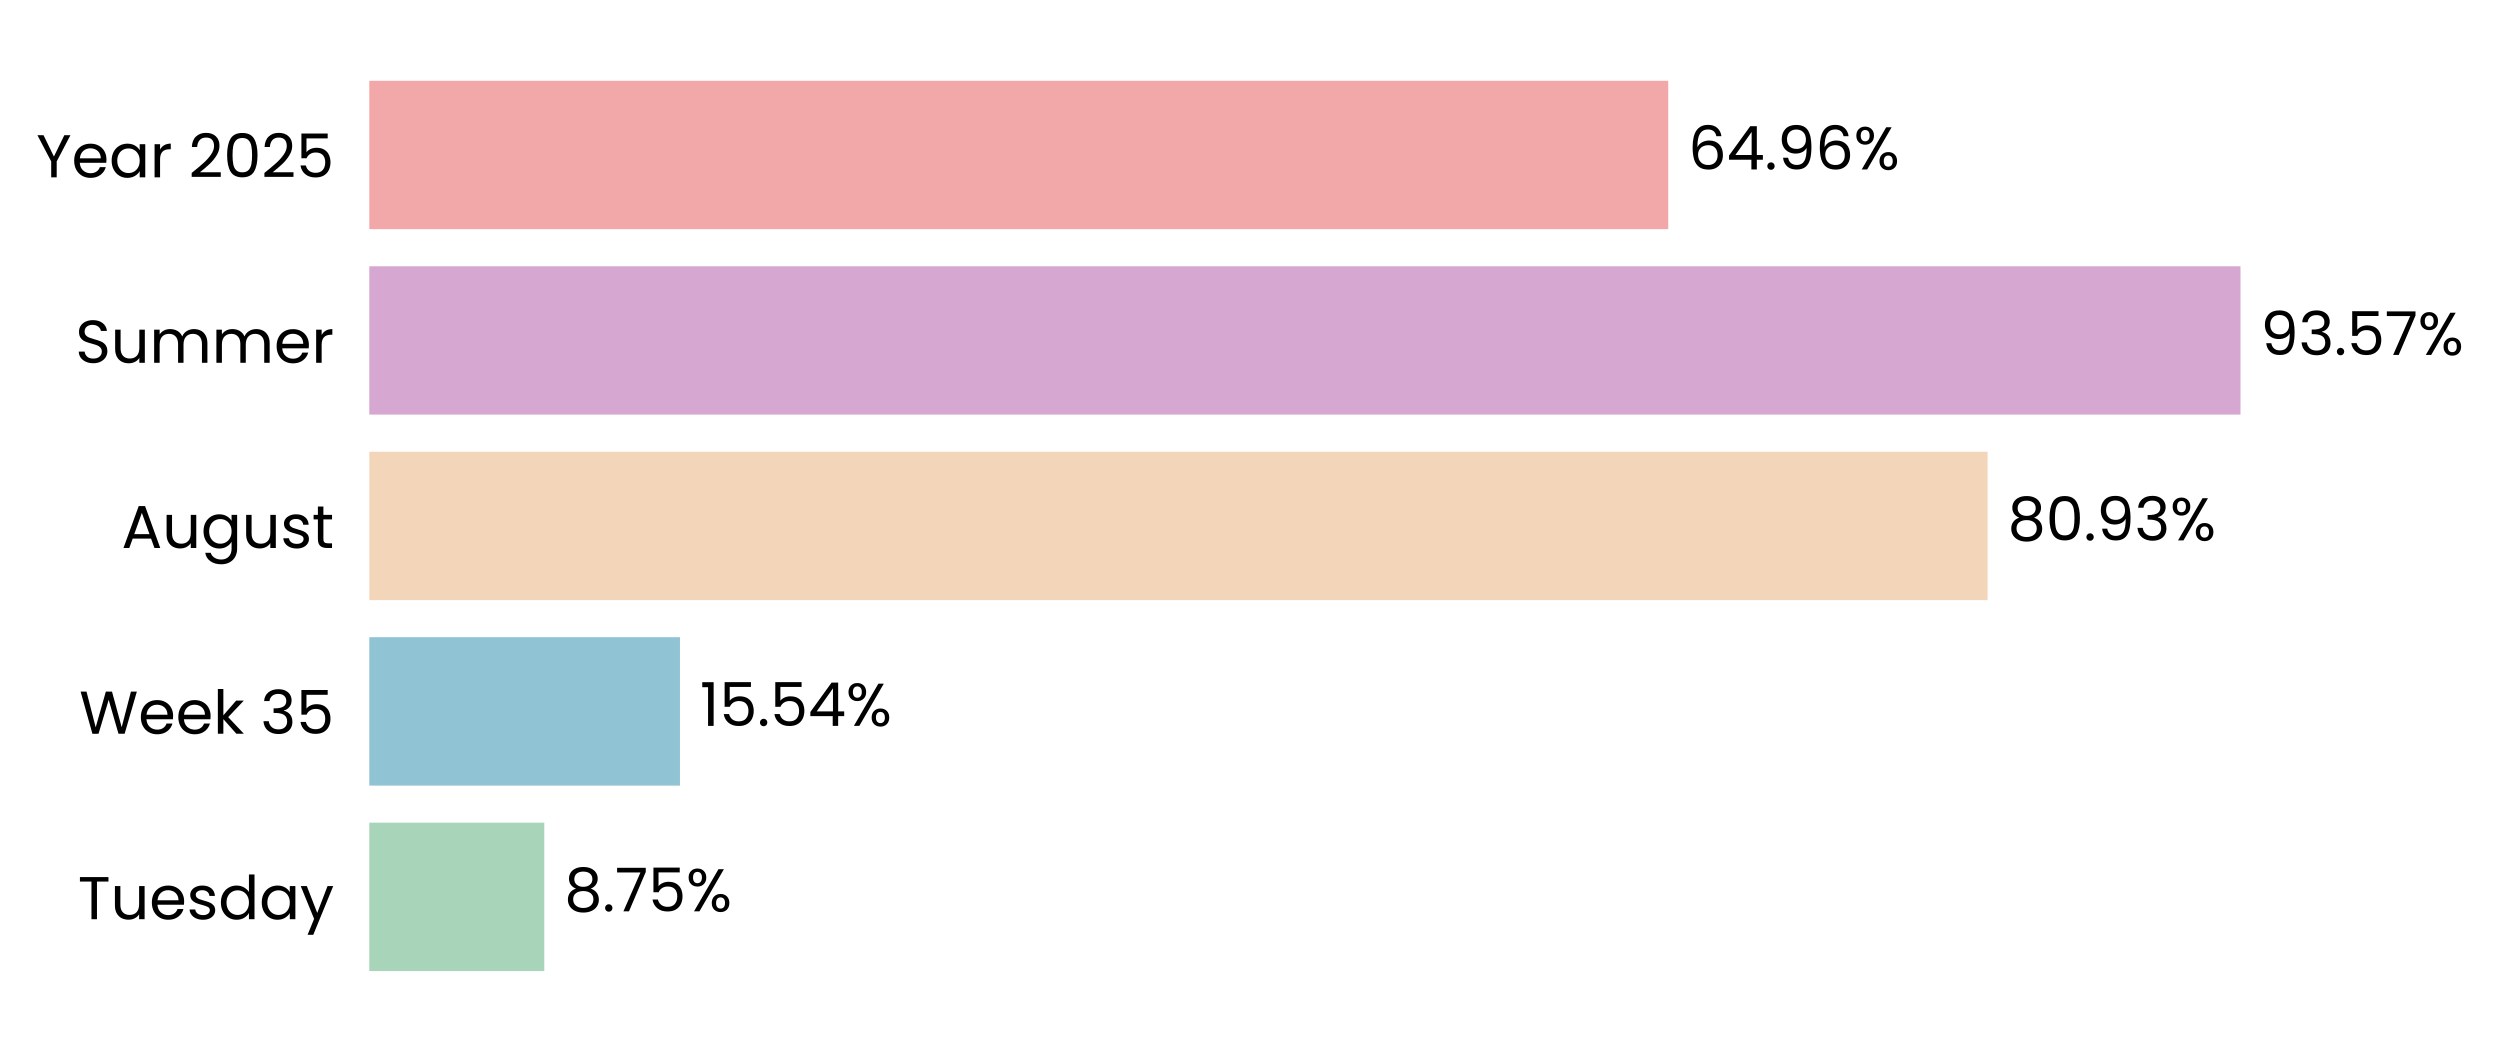
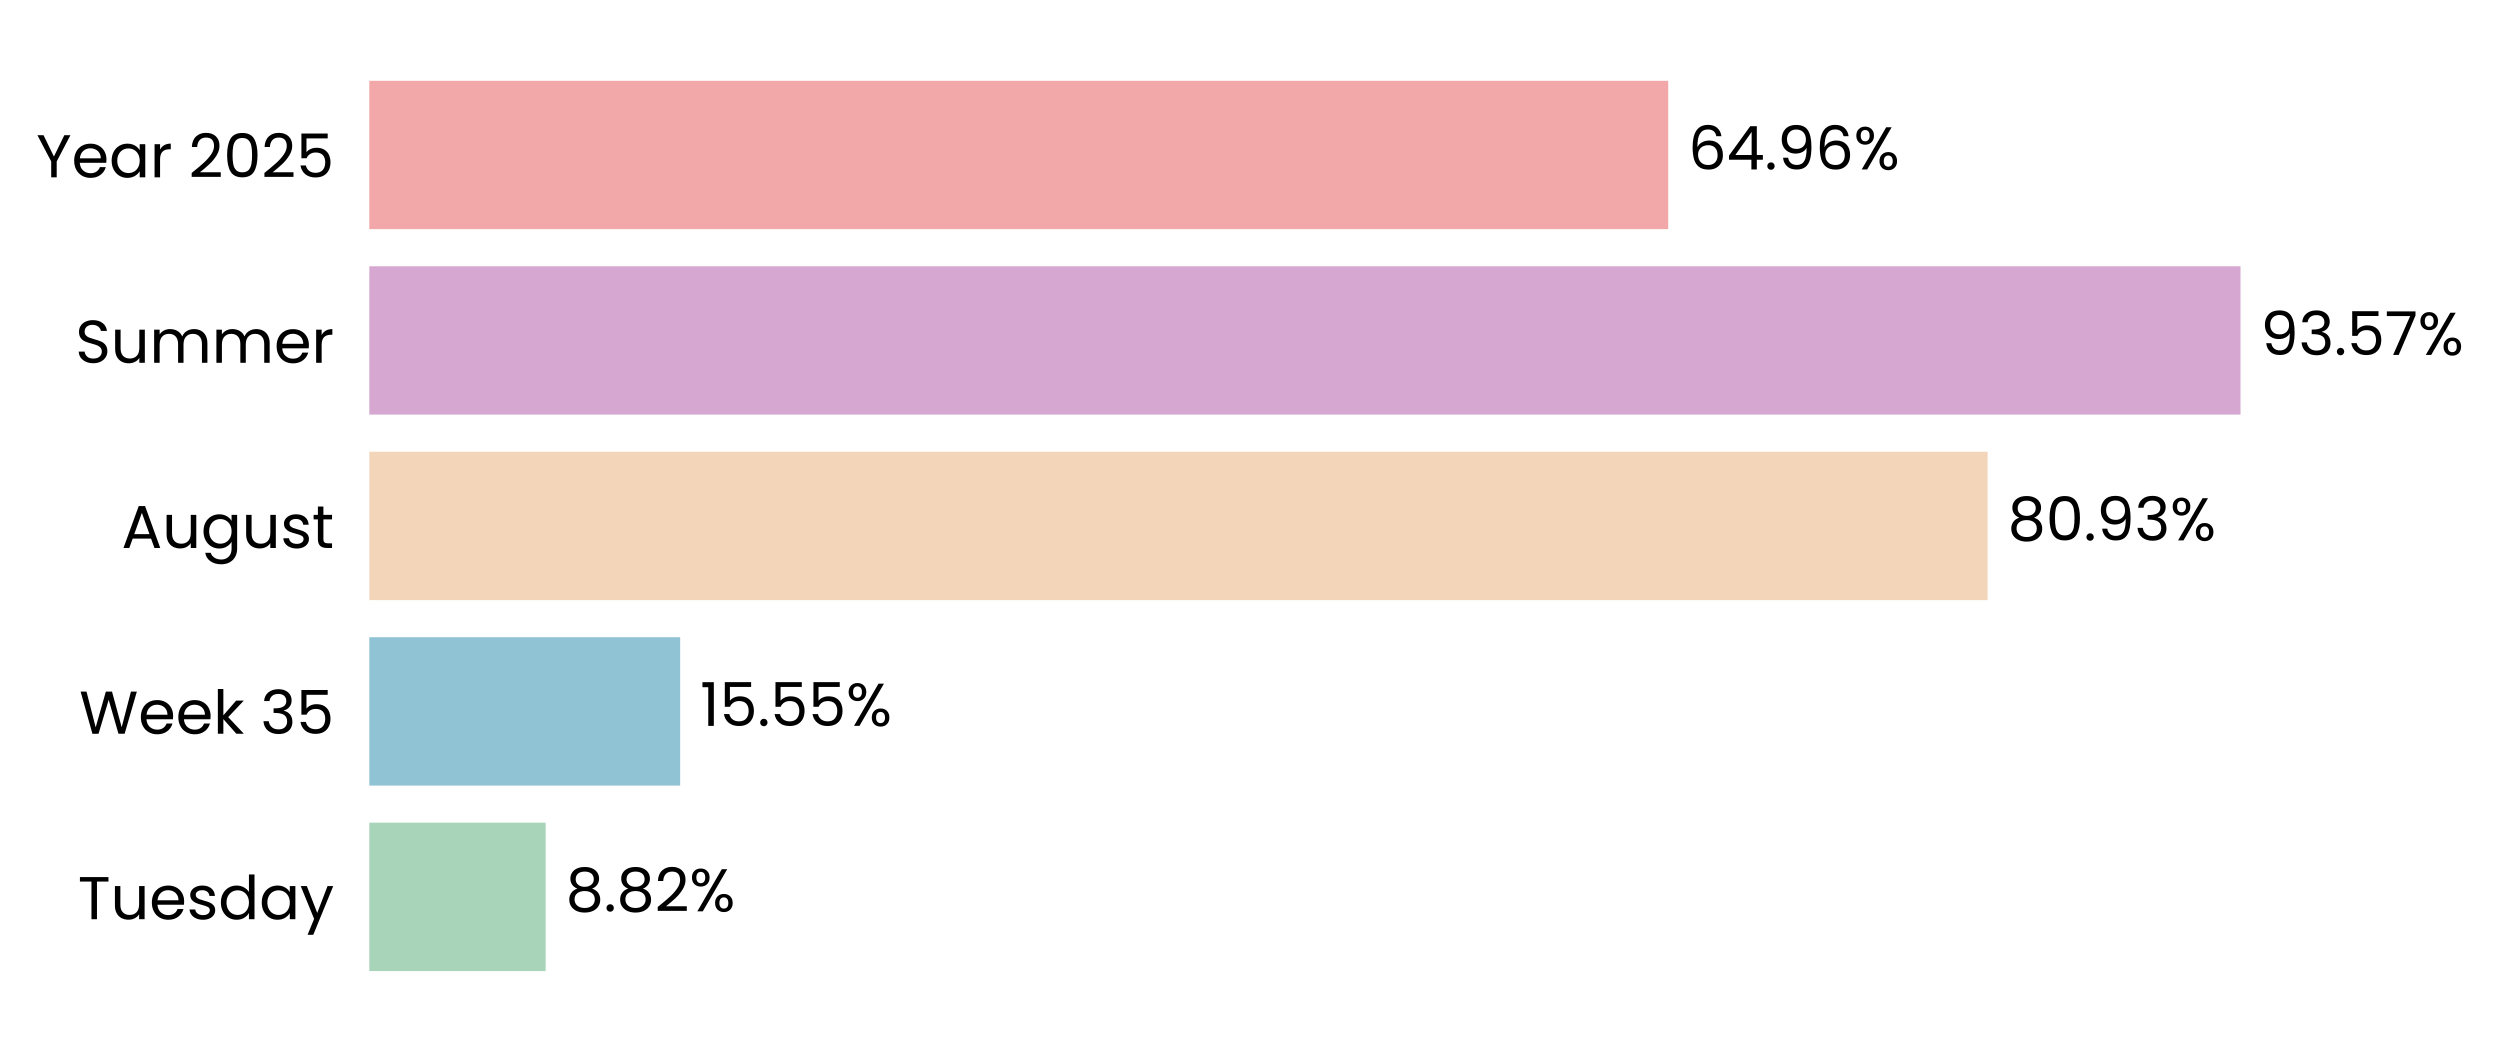
<svg xmlns="http://www.w3.org/2000/svg" xmlns:xlink="http://www.w3.org/1999/xlink" width="496.28pt" height="208.8pt" viewBox="0 0 496.28 208.8" version="1.1">
  <defs>
    <style type="text/css">*{stroke-linejoin: round; stroke-linecap: butt}</style>
  </defs>
  <g id="figure_1">
    <g id="patch_1">
      <path d="M 0 208.8  L 496.28 208.8  L 496.28 0  L 0 0  L 0 208.8  z " style="fill: none" />
    </g>
    <g id="axes_1">
      <g id="patch_2">
-         <path d="M 73.311 201.6  L 470.278 201.6  L 470.278 7.2  L 73.311 7.2  L 73.311 201.6  z " style="fill: none" />
+         <path d="M 73.311 201.6  L 470.275 201.6  L 470.275 7.2  L 73.311 7.2  L 73.311 201.6  z " style="fill: none" />
      </g>
      <g id="patch_3">
-         <path d="M 73.311 192.764  L 108.046 192.764  L 108.046 163.309  L 73.311 163.309  z " clip-path="url(#p3919d100fc)" style="fill: #a8d5ba" />
+         <path d="M 73.311 192.764  L 108.321 192.764  L 108.321 163.309  L 73.311 163.309  z " clip-path="url(#p8959d8474a)" style="fill: #a8d5ba" />
      </g>
      <g id="patch_4">
-         <path d="M 73.311 155.945  L 134.983 155.945  L 134.983 126.491  L 73.311 126.491  z " clip-path="url(#p3919d100fc)" style="fill: #90c3d4" />
+         <path d="M 73.311 155.945  L 135.022 155.945  L 135.022 126.491  L 73.311 126.491  z " clip-path="url(#p8959d8474a)" style="fill: #90c3d4" />
      </g>
      <g id="patch_5">
-         <path d="M 73.311 119.127  L 394.566 119.127  L 394.566 89.673  L 73.311 89.673  z " clip-path="url(#p3919d100fc)" style="fill: #f3d6ba" />
+         <path d="M 73.311 119.127  L 394.572 119.127  L 394.572 89.673  L 73.311 89.673  z " clip-path="url(#p8959d8474a)" style="fill: #f3d6ba" />
      </g>
      <g id="patch_6">
-         <path d="M 73.311 82.309  L 444.766 82.309  L 444.766 52.855  L 73.311 52.855  z " clip-path="url(#p3919d100fc)" style="fill: #d6a8d1" />
+         <path d="M 73.311 82.309  L 444.766 82.309  L 444.766 52.855  L 73.311 52.855  z " clip-path="url(#p8959d8474a)" style="fill: #d6a8d1" />
      </g>
      <g id="patch_7">
-         <path d="M 73.311 45.491  L 331.163 45.491  L 331.163 16.036  L 73.311 16.036  z " clip-path="url(#p3919d100fc)" style="fill: #f2a8a8" />
+         <path d="M 73.311 45.491  L 331.162 45.491  L 331.162 16.036  L 73.311 16.036  z " clip-path="url(#p8959d8474a)" style="fill: #f2a8a8" />
      </g>
      <g id="matplotlib.axis_1">
        <g id="ytick_1">
          <g id="text_1">
            <g transform="translate(15.4575 182.4764) scale(0.12 -0.12)">
              <defs>
                <path id="Poppins-Regular-54" d="M 3238 4461  L 3238 3987  L 2022 3987  L 2022 0  L 1440 0  L 1440 3987  L 218 3987  L 218 4461  L 3238 4461  z " transform="scale(0.015625)" />
                <path id="Poppins-Regular-75" d="M 3603 3507  L 3603 0  L 3021 0  L 3021 518  Q 2854 250 2556 99  Q 2259 -51 1901 -51  Q 1491 -51 1164 118  Q 838 288 649 627  Q 461 966 461 1453  L 461 3507  L 1037 3507  L 1037 1530  Q 1037 1011 1299 732  Q 1562 454 2016 454  Q 2483 454 2752 742  Q 3021 1030 3021 1581  L 3021 3507  L 3603 3507  z " transform="scale(0.015625)" />
                <path id="Poppins-Regular-65" d="M 3693 1888  Q 3693 1722 3674 1536  L 870 1536  Q 902 1018 1225 726  Q 1549 435 2010 435  Q 2387 435 2640 611  Q 2893 787 2995 1082  L 3622 1082  Q 3482 576 3059 259  Q 2637 -58 2010 -58  Q 1510 -58 1116 166  Q 723 390 499 803  Q 275 1216 275 1760  Q 275 2304 492 2713  Q 710 3123 1104 3344  Q 1498 3565 2010 3565  Q 2509 3565 2893 3347  Q 3277 3130 3485 2749  Q 3693 2368 3693 1888  z M 3091 2010  Q 3091 2342 2944 2582  Q 2797 2822 2544 2947  Q 2291 3072 1984 3072  Q 1542 3072 1232 2790  Q 922 2509 877 2010  L 3091 2010  z " transform="scale(0.015625)" />
                <path id="Poppins-Regular-73" d="M 1734 -58  Q 1331 -58 1011 80  Q 691 218 505 464  Q 320 710 301 1030  L 902 1030  Q 928 768 1149 601  Q 1370 435 1728 435  Q 2061 435 2253 582  Q 2445 730 2445 954  Q 2445 1184 2240 1296  Q 2035 1408 1606 1517  Q 1216 1619 969 1724  Q 723 1830 547 2038  Q 371 2246 371 2586  Q 371 2854 531 3078  Q 691 3302 985 3433  Q 1280 3565 1658 3565  Q 2240 3565 2598 3270  Q 2957 2976 2982 2464  L 2400 2464  Q 2381 2739 2179 2905  Q 1978 3072 1638 3072  Q 1325 3072 1139 2937  Q 954 2803 954 2586  Q 954 2413 1066 2301  Q 1178 2189 1347 2121  Q 1517 2054 1818 1971  Q 2195 1869 2432 1769  Q 2669 1670 2838 1472  Q 3008 1274 3014 954  Q 3014 666 2854 435  Q 2694 205 2403 73  Q 2112 -58 1734 -58  z " transform="scale(0.015625)" />
                <path id="Poppins-Regular-64" d="M 275 1766  Q 275 2304 492 2710  Q 710 3117 1091 3341  Q 1472 3565 1946 3565  Q 2355 3565 2707 3376  Q 3059 3187 3245 2880  L 3245 4736  L 3834 4736  L 3834 0  L 3245 0  L 3245 659  Q 3072 346 2733 144  Q 2394 -58 1939 -58  Q 1472 -58 1091 172  Q 710 403 492 819  Q 275 1235 275 1766  z M 3245 1760  Q 3245 2157 3085 2451  Q 2925 2746 2653 2902  Q 2381 3059 2054 3059  Q 1728 3059 1459 2905  Q 1190 2752 1030 2457  Q 870 2163 870 1766  Q 870 1363 1030 1065  Q 1190 768 1459 611  Q 1728 454 2054 454  Q 2381 454 2653 611  Q 2925 768 3085 1065  Q 3245 1363 3245 1760  z " transform="scale(0.015625)" />
                <path id="Poppins-Regular-61" d="M 275 1766  Q 275 2304 492 2710  Q 710 3117 1091 3341  Q 1472 3565 1939 3565  Q 2400 3565 2739 3366  Q 3078 3168 3245 2867  L 3245 3507  L 3834 3507  L 3834 0  L 3245 0  L 3245 653  Q 3072 346 2729 144  Q 2387 -58 1933 -58  Q 1466 -58 1088 172  Q 710 403 492 819  Q 275 1235 275 1766  z M 3245 1760  Q 3245 2157 3085 2451  Q 2925 2746 2653 2902  Q 2381 3059 2054 3059  Q 1728 3059 1459 2905  Q 1190 2752 1030 2457  Q 870 2163 870 1766  Q 870 1363 1030 1065  Q 1190 768 1459 611  Q 1728 454 2054 454  Q 2381 454 2653 611  Q 2925 768 3085 1065  Q 3245 1363 3245 1760  z " transform="scale(0.015625)" />
                <path id="Poppins-Regular-79" d="M 3514 3507  L 1402 -1651  L 800 -1651  L 1491 38  L 77 3507  L 723 3507  L 1824 666  L 2912 3507  L 3514 3507  z " transform="scale(0.015625)" />
              </defs>
              <use xlink:href="#Poppins-Regular-54" />
              <use xlink:href="#Poppins-Regular-75" transform="translate(54.09999 0)" />
              <use xlink:href="#Poppins-Regular-65" transform="translate(118.1 0)" />
              <use xlink:href="#Poppins-Regular-73" transform="translate(180.1 0)" />
              <use xlink:href="#Poppins-Regular-64" transform="translate(232.3 0)" />
              <use xlink:href="#Poppins-Regular-61" transform="translate(299.8999 0)" />
              <use xlink:href="#Poppins-Regular-79" transform="translate(367.4999 0)" />
            </g>
          </g>
        </g>
        <g id="ytick_2">
          <g id="text_2">
            <g transform="translate(15.73125 145.6582) scale(0.12 -0.12)">
              <defs>
                <path id="Poppins-Regular-57" d="M 6099 4461  L 4806 0  L 4154 0  L 3117 3590  L 2042 0  L 1395 -6  L 147 4461  L 768 4461  L 1741 678  L 2816 4461  L 3469 4461  L 4493 691  L 5472 4461  L 6099 4461  z " transform="scale(0.015625)" />
                <path id="Poppins-Regular-6b" d="M 2451 0  L 1075 1549  L 1075 0  L 493 0  L 493 4736  L 1075 4736  L 1075 1952  L 2426 3507  L 3238 3507  L 1587 1760  L 3245 0  L 2451 0  z " transform="scale(0.015625)" />
                <path id="Poppins-Regular-20" transform="scale(0.015625)" />
                <path id="Poppins-Regular-33" d="M 384 3462  Q 429 4051 838 4384  Q 1248 4717 1901 4717  Q 2336 4717 2653 4560  Q 2970 4403 3133 4134  Q 3296 3866 3296 3526  Q 3296 3130 3069 2842  Q 2842 2554 2477 2470  L 2477 2438  Q 2893 2336 3136 2035  Q 3379 1734 3379 1248  Q 3379 883 3212 592  Q 3046 301 2713 134  Q 2381 -32 1914 -32  Q 1235 -32 800 323  Q 365 678 314 1331  L 877 1331  Q 922 947 1190 704  Q 1459 461 1907 461  Q 2355 461 2588 694  Q 2822 928 2822 1299  Q 2822 1779 2502 1990  Q 2182 2202 1536 2202  L 1389 2202  L 1389 2688  L 1542 2688  Q 2131 2694 2432 2883  Q 2733 3072 2733 3469  Q 2733 3808 2512 4013  Q 2291 4218 1882 4218  Q 1485 4218 1241 4013  Q 998 3808 954 3462  L 384 3462  z " transform="scale(0.015625)" />
                <path id="Poppins-Regular-35" d="M 3347 4122  L 1101 4122  L 1101 2662  Q 1248 2867 1536 2998  Q 1824 3130 2157 3130  Q 2688 3130 3021 2909  Q 3354 2688 3498 2339  Q 3642 1990 3642 1600  Q 3642 1139 3469 774  Q 3296 410 2941 198  Q 2586 -13 2061 -13  Q 1389 -13 973 332  Q 557 678 467 1254  L 1037 1254  Q 1120 890 1389 685  Q 1658 480 2067 480  Q 2573 480 2829 784  Q 3085 1088 3085 1587  Q 3085 2086 2829 2358  Q 2573 2630 2074 2630  Q 1734 2630 1481 2467  Q 1229 2304 1114 2022  L 563 2022  L 563 4634  L 3347 4634  L 3347 4122  z " transform="scale(0.015625)" />
              </defs>
              <use xlink:href="#Poppins-Regular-57" />
              <use xlink:href="#Poppins-Regular-65" transform="translate(97.59999 0)" />
              <use xlink:href="#Poppins-Regular-65" transform="translate(159.6 0)" />
              <use xlink:href="#Poppins-Regular-6b" transform="translate(221.6 0)" />
              <use xlink:href="#Poppins-Regular-20" transform="translate(273.0999 0)" />
              <use xlink:href="#Poppins-Regular-33" transform="translate(299.7999 0)" />
              <use xlink:href="#Poppins-Regular-35" transform="translate(358.6999 0)" />
            </g>
          </g>
        </g>
        <g id="ytick_3">
          <g id="text_3">
            <g transform="translate(24.11812 108.78) scale(0.12 -0.12)">
              <defs>
                <path id="Poppins-Regular-41" d="M 3130 992  L 1184 992  L 826 0  L 211 0  L 1824 4435  L 2496 4435  L 4102 0  L 3488 0  L 3130 992  z M 2963 1466  L 2157 3718  L 1350 1466  L 2963 1466  z " transform="scale(0.015625)" />
                <path id="Poppins-Regular-67" d="M 1939 3565  Q 2394 3565 2736 3366  Q 3078 3168 3245 2867  L 3245 3507  L 3834 3507  L 3834 -77  Q 3834 -557 3629 -931  Q 3424 -1306 3043 -1517  Q 2662 -1728 2157 -1728  Q 1466 -1728 1005 -1401  Q 544 -1075 461 -512  L 1037 -512  Q 1133 -832 1433 -1027  Q 1734 -1222 2157 -1222  Q 2637 -1222 2941 -921  Q 3245 -621 3245 -77  L 3245 659  Q 3072 352 2733 147  Q 2394 -58 1939 -58  Q 1472 -58 1091 172  Q 710 403 492 819  Q 275 1235 275 1766  Q 275 2304 492 2710  Q 710 3117 1091 3341  Q 1472 3565 1939 3565  z M 3245 1760  Q 3245 2157 3085 2451  Q 2925 2746 2653 2902  Q 2381 3059 2054 3059  Q 1728 3059 1459 2905  Q 1190 2752 1030 2457  Q 870 2163 870 1766  Q 870 1363 1030 1065  Q 1190 768 1459 611  Q 1728 454 2054 454  Q 2381 454 2653 611  Q 2925 768 3085 1065  Q 3245 1363 3245 1760  z " transform="scale(0.015625)" />
                <path id="Poppins-Regular-74" d="M 1203 3027  L 1203 960  Q 1203 704 1312 598  Q 1421 493 1690 493  L 2118 493  L 2118 0  L 1594 0  Q 1107 0 864 224  Q 621 448 621 960  L 621 3027  L 166 3027  L 166 3507  L 621 3507  L 621 4390  L 1203 4390  L 1203 3507  L 2118 3507  L 2118 3027  L 1203 3027  z " transform="scale(0.015625)" />
              </defs>
              <use xlink:href="#Poppins-Regular-41" />
              <use xlink:href="#Poppins-Regular-75" transform="translate(67.39999 0)" />
              <use xlink:href="#Poppins-Regular-67" transform="translate(131.4 0)" />
              <use xlink:href="#Poppins-Regular-75" transform="translate(199 0)" />
              <use xlink:href="#Poppins-Regular-73" transform="translate(263 0)" />
              <use xlink:href="#Poppins-Regular-74" transform="translate(315.2 0)" />
            </g>
          </g>
        </g>
        <g id="ytick_4">
          <g id="text_4">
            <g transform="translate(14.95125 72.02182) scale(0.12 -0.12)">
              <defs>
                <path id="Poppins-Regular-53" d="M 1907 -45  Q 1466 -45 1117 112  Q 768 269 569 547  Q 371 826 365 1190  L 986 1190  Q 1018 877 1245 662  Q 1472 448 1907 448  Q 2323 448 2563 656  Q 2803 864 2803 1190  Q 2803 1446 2662 1606  Q 2522 1766 2310 1849  Q 2099 1933 1741 2029  Q 1299 2144 1033 2259  Q 768 2374 579 2620  Q 390 2867 390 3283  Q 390 3648 576 3929  Q 762 4211 1098 4364  Q 1434 4518 1869 4518  Q 2496 4518 2896 4204  Q 3296 3891 3347 3373  L 2707 3373  Q 2675 3629 2438 3824  Q 2202 4019 1811 4019  Q 1446 4019 1216 3830  Q 986 3642 986 3302  Q 986 3059 1123 2905  Q 1261 2752 1462 2672  Q 1664 2592 2029 2490  Q 2470 2368 2739 2249  Q 3008 2131 3200 1884  Q 3392 1638 3392 1216  Q 3392 890 3219 602  Q 3046 314 2707 134  Q 2368 -45 1907 -45  z " transform="scale(0.015625)" />
                <path id="Poppins-Regular-6d" d="M 4710 3571  Q 5120 3571 5440 3401  Q 5760 3232 5945 2893  Q 6131 2554 6131 2067  L 6131 0  L 5555 0  L 5555 1984  Q 5555 2509 5296 2787  Q 5037 3066 4595 3066  Q 4141 3066 3872 2774  Q 3603 2483 3603 1933  L 3603 0  L 3027 0  L 3027 1984  Q 3027 2509 2768 2787  Q 2509 3066 2067 3066  Q 1613 3066 1344 2774  Q 1075 2483 1075 1933  L 1075 0  L 493 0  L 493 3507  L 1075 3507  L 1075 3002  Q 1248 3277 1539 3424  Q 1830 3571 2182 3571  Q 2624 3571 2963 3372  Q 3302 3174 3469 2790  Q 3616 3162 3955 3366  Q 4294 3571 4710 3571  z " transform="scale(0.015625)" />
                <path id="Poppins-Regular-72" d="M 1075 2938  Q 1229 3238 1513 3404  Q 1798 3571 2208 3571  L 2208 2970  L 2054 2970  Q 1075 2970 1075 1907  L 1075 0  L 493 0  L 493 3507  L 1075 3507  L 1075 2938  z " transform="scale(0.015625)" />
              </defs>
              <use xlink:href="#Poppins-Regular-53" />
              <use xlink:href="#Poppins-Regular-75" transform="translate(58.7 0)" />
              <use xlink:href="#Poppins-Regular-6d" transform="translate(122.7 0)" />
              <use xlink:href="#Poppins-Regular-6d" transform="translate(225.7 0)" />
              <use xlink:href="#Poppins-Regular-65" transform="translate(328.7 0)" />
              <use xlink:href="#Poppins-Regular-72" transform="translate(390.6999 0)" />
            </g>
          </g>
        </g>
        <g id="ytick_5">
          <g id="text_5">
            <g transform="translate(7.2 35.20364) scale(0.12 -0.12)">
              <defs>
                <path id="Poppins-Regular-59" d="M 3616 4461  L 2163 1683  L 2163 0  L 1581 0  L 1581 1683  L 122 4461  L 768 4461  L 1869 2202  L 2970 4461  L 3616 4461  z " transform="scale(0.015625)" />
                <path id="Poppins-Regular-32" d="M 326 467  Q 1139 1120 1600 1539  Q 2061 1958 2377 2416  Q 2694 2874 2694 3315  Q 2694 3731 2492 3971  Q 2291 4211 1843 4211  Q 1408 4211 1168 3939  Q 928 3667 909 3213  L 346 3213  Q 371 3930 780 4320  Q 1190 4710 1837 4710  Q 2496 4710 2883 4345  Q 3270 3981 3270 3341  Q 3270 2810 2953 2307  Q 2637 1805 2233 1424  Q 1830 1043 1203 538  L 3405 538  L 3405 51  L 326 51  L 326 467  z " transform="scale(0.015625)" />
                <path id="Poppins-Regular-30" d="M 397 2362  Q 397 3462 755 4080  Q 1114 4698 2010 4698  Q 2899 4698 3257 4080  Q 3616 3462 3616 2362  Q 3616 1242 3257 621  Q 2899 0 2010 0  Q 1114 0 755 621  Q 397 1242 397 2362  z M 3040 2362  Q 3040 2918 2966 3305  Q 2893 3693 2665 3929  Q 2438 4166 2010 4166  Q 1574 4166 1347 3929  Q 1120 3693 1046 3305  Q 973 2918 973 2362  Q 973 1786 1046 1395  Q 1120 1005 1347 768  Q 1574 531 2010 531  Q 2438 531 2665 768  Q 2893 1005 2966 1395  Q 3040 1786 3040 2362  z " transform="scale(0.015625)" />
              </defs>
              <use xlink:href="#Poppins-Regular-59" />
              <use xlink:href="#Poppins-Regular-65" transform="translate(58.39999 0)" />
              <use xlink:href="#Poppins-Regular-61" transform="translate(120.4 0)" />
              <use xlink:href="#Poppins-Regular-72" transform="translate(188 0)" />
              <use xlink:href="#Poppins-Regular-20" transform="translate(225.3 0)" />
              <use xlink:href="#Poppins-Regular-32" transform="translate(252 0)" />
              <use xlink:href="#Poppins-Regular-30" transform="translate(309.4999 0)" />
              <use xlink:href="#Poppins-Regular-32" transform="translate(372.2999 0)" />
              <use xlink:href="#Poppins-Regular-35" transform="translate(429.7999 0)" />
            </g>
          </g>
        </g>
      </g>
      <g id="text_6">
-         <g transform="translate(112.0155 180.9164) scale(0.12 -0.12)">
+         <g transform="translate(112.2909 180.9164) scale(0.12 -0.12)">
          <defs>
            <path id="Poppins-Regular-38" d="M 1242 2406  Q 883 2547 691 2816  Q 499 3085 499 3469  Q 499 3814 672 4092  Q 845 4371 1187 4534  Q 1530 4698 2016 4698  Q 2502 4698 2844 4534  Q 3187 4371 3363 4092  Q 3539 3814 3539 3469  Q 3539 3098 3340 2819  Q 3142 2541 2797 2406  Q 3194 2285 3427 1981  Q 3661 1677 3661 1248  Q 3661 832 3456 521  Q 3251 211 2876 41  Q 2502 -128 2016 -128  Q 1530 -128 1162 41  Q 794 211 589 521  Q 384 832 384 1248  Q 384 1677 614 1984  Q 845 2291 1242 2406  z M 2976 3398  Q 2976 3789 2720 4000  Q 2464 4211 2016 4211  Q 1574 4211 1318 4000  Q 1062 3789 1062 3392  Q 1062 3034 1328 2816  Q 1594 2598 2016 2598  Q 2445 2598 2710 2819  Q 2976 3040 2976 3398  z M 2016 2150  Q 1542 2150 1241 1929  Q 941 1709 941 1267  Q 941 858 1232 608  Q 1523 358 2016 358  Q 2509 358 2797 608  Q 3085 858 3085 1267  Q 3085 1696 2790 1923  Q 2496 2150 2016 2150  z " transform="scale(0.015625)" />
            <path id="Poppins-Regular-2e" d="M 678 -38  Q 512 -38 397 77  Q 282 192 282 358  Q 282 525 397 640  Q 512 755 678 755  Q 838 755 950 640  Q 1062 525 1062 358  Q 1062 192 950 77  Q 838 -38 678 -38  z " transform="scale(0.015625)" />
-             <path id="Poppins-Regular-37" d="M 3245 4173  L 1466 0  L 877 0  L 2682 4115  L 211 4115  L 211 4614  L 3245 4614  L 3245 4173  z " transform="scale(0.015625)" />
            <path id="Poppins-Regular-25" d="M 269 3584  Q 269 4019 531 4278  Q 794 4538 1203 4538  Q 1613 4538 1875 4278  Q 2138 4019 2138 3584  Q 2138 3142 1875 2883  Q 1613 2624 1203 2624  Q 794 2624 531 2883  Q 269 3142 269 3584  z M 4006 4467  L 1414 0  L 838 0  L 3430 4467  L 4006 4467  z M 1203 4179  Q 986 4179 861 4028  Q 736 3878 736 3584  Q 736 3290 861 3136  Q 986 2982 1203 2982  Q 1421 2982 1549 3139  Q 1677 3296 1677 3584  Q 1677 3878 1549 4028  Q 1421 4179 1203 4179  z M 2720 883  Q 2720 1325 2982 1584  Q 3245 1843 3654 1843  Q 4064 1843 4323 1584  Q 4582 1325 4582 883  Q 4582 448 4323 185  Q 4064 -77 3654 -77  Q 3245 -77 2982 182  Q 2720 442 2720 883  z M 3648 1478  Q 3430 1478 3302 1328  Q 3174 1178 3174 883  Q 3174 595 3302 444  Q 3430 294 3648 294  Q 3866 294 3994 444  Q 4122 595 4122 883  Q 4122 1178 3994 1328  Q 3866 1478 3648 1478  z " transform="scale(0.015625)" />
          </defs>
          <use xlink:href="#Poppins-Regular-38" />
          <use xlink:href="#Poppins-Regular-2e" transform="translate(63.09999 0)" />
-           <use xlink:href="#Poppins-Regular-37" transform="translate(84.09998 0)" />
-           <use xlink:href="#Poppins-Regular-35" transform="translate(138.7 0)" />
-           <use xlink:href="#Poppins-Regular-25" transform="translate(201.5 0)" />
+           <use xlink:href="#Poppins-Regular-38" transform="translate(84.09998 0)" />
+           <use xlink:href="#Poppins-Regular-32" transform="translate(147.2 0)" />
+           <use xlink:href="#Poppins-Regular-25" transform="translate(204.7 0)" />
        </g>
      </g>
      <g id="text_7">
-         <g transform="translate(138.9525 144.0982) scale(0.12 -0.12)">
+         <g transform="translate(138.9914 144.0982) scale(0.12 -0.12)">
          <defs>
            <path id="Poppins-Regular-31" d="M 243 4096  L 243 4627  L 1446 4627  L 1446 0  L 858 0  L 858 4096  L 243 4096  z " transform="scale(0.015625)" />
-             <path id="Poppins-Regular-34" d="M 256 1030  L 256 1472  L 2502 4582  L 3200 4582  L 3200 1536  L 3840 1536  L 3840 1030  L 3200 1030  L 3200 0  L 2624 0  L 2624 1030  L 256 1030  z M 2650 3974  L 928 1536  L 2650 1536  L 2650 3974  z " transform="scale(0.015625)" />
          </defs>
          <use xlink:href="#Poppins-Regular-31" />
          <use xlink:href="#Poppins-Regular-35" transform="translate(31.99998 0)" />
          <use xlink:href="#Poppins-Regular-2e" transform="translate(94.79997 0)" />
          <use xlink:href="#Poppins-Regular-35" transform="translate(115.8 0)" />
-           <use xlink:href="#Poppins-Regular-34" transform="translate(178.5999 0)" />
-           <use xlink:href="#Poppins-Regular-25" transform="translate(241.4999 0)" />
+           <use xlink:href="#Poppins-Regular-35" transform="translate(178.5999 0)" />
+           <use xlink:href="#Poppins-Regular-25" transform="translate(241.3999 0)" />
        </g>
      </g>
      <g id="text_8">
-         <g transform="translate(398.5356 107.28) scale(0.12 -0.12)">
+         <g transform="translate(398.5421 107.28) scale(0.12 -0.12)">
          <defs>
            <path id="Poppins-Regular-39" d="M 1146 1242  Q 1210 877 1443 678  Q 1677 480 2074 480  Q 2605 480 2857 896  Q 3110 1312 3098 2298  Q 2963 2010 2649 1846  Q 2336 1683 1952 1683  Q 1523 1683 1187 1859  Q 851 2035 659 2374  Q 467 2714 467 3194  Q 467 3878 864 4297  Q 1261 4717 1990 4717  Q 2886 4717 3248 4134  Q 3610 3552 3610 2400  Q 3610 1594 3466 1069  Q 3322 544 2979 269  Q 2637 -6 2042 -6  Q 1389 -6 1024 346  Q 659 698 608 1242  L 1146 1242  z M 2048 2176  Q 2477 2176 2752 2441  Q 3027 2707 3027 3162  Q 3027 3642 2758 3936  Q 2490 4230 2003 4230  Q 1555 4230 1289 3948  Q 1024 3667 1024 3206  Q 1024 2739 1286 2457  Q 1549 2176 2048 2176  z " transform="scale(0.015625)" />
          </defs>
          <use xlink:href="#Poppins-Regular-38" />
          <use xlink:href="#Poppins-Regular-30" transform="translate(63.09999 0)" />
          <use xlink:href="#Poppins-Regular-2e" transform="translate(125.9 0)" />
          <use xlink:href="#Poppins-Regular-39" transform="translate(146.9 0)" />
          <use xlink:href="#Poppins-Regular-33" transform="translate(209.8999 0)" />
          <use xlink:href="#Poppins-Regular-25" transform="translate(268.7999 0)" />
        </g>
      </g>
      <g id="text_9">
-         <g transform="translate(448.7358 70.46182) scale(0.12 -0.12)">
+         <g transform="translate(448.736 70.46182) scale(0.12 -0.12)">
+           <defs>
+             <path id="Poppins-Regular-37" d="M 3245 4173  L 1466 0  L 877 0  L 2682 4115  L 211 4115  L 211 4614  L 3245 4614  L 3245 4173  z " transform="scale(0.015625)" />
+           </defs>
          <use xlink:href="#Poppins-Regular-39" />
          <use xlink:href="#Poppins-Regular-33" transform="translate(62.99999 0)" />
          <use xlink:href="#Poppins-Regular-2e" transform="translate(121.9 0)" />
          <use xlink:href="#Poppins-Regular-35" transform="translate(142.9 0)" />
          <use xlink:href="#Poppins-Regular-37" transform="translate(205.7 0)" />
          <use xlink:href="#Poppins-Regular-25" transform="translate(260.2999 0)" />
        </g>
      </g>
      <g id="text_10">
-         <g transform="translate(335.1324 33.64364) scale(0.12 -0.12)">
+         <g transform="translate(335.1312 33.64364) scale(0.12 -0.12)">
          <defs>
            <path id="Poppins-Regular-36" d="M 2976 3526  Q 2835 4237 2099 4237  Q 1530 4237 1248 3798  Q 966 3360 973 2355  Q 1120 2688 1462 2877  Q 1805 3066 2227 3066  Q 2886 3066 3280 2656  Q 3674 2246 3674 1523  Q 3674 1088 3504 742  Q 3334 397 2992 192  Q 2650 -13 2163 -13  Q 1504 -13 1133 281  Q 762 576 614 1094  Q 467 1613 467 2374  Q 467 4723 2106 4723  Q 2733 4723 3091 4384  Q 3450 4045 3514 3526  L 2976 3526  z M 2106 2573  Q 1830 2573 1587 2461  Q 1344 2349 1193 2121  Q 1043 1894 1043 1568  Q 1043 1082 1324 778  Q 1606 474 2131 474  Q 2579 474 2844 752  Q 3110 1030 3110 1504  Q 3110 2003 2854 2288  Q 2598 2573 2106 2573  z " transform="scale(0.015625)" />
+             <path id="Poppins-Regular-34" d="M 256 1030  L 256 1472  L 2502 4582  L 3200 4582  L 3200 1536  L 3840 1536  L 3840 1030  L 3200 1030  L 3200 0  L 2624 0  L 2624 1030  L 256 1030  z M 2650 3974  L 928 1536  L 2650 1536  L 2650 3974  z " transform="scale(0.015625)" />
          </defs>
          <use xlink:href="#Poppins-Regular-36" />
          <use xlink:href="#Poppins-Regular-34" transform="translate(63.49999 0)" />
          <use xlink:href="#Poppins-Regular-2e" transform="translate(126.4 0)" />
          <use xlink:href="#Poppins-Regular-39" transform="translate(147.4 0)" />
          <use xlink:href="#Poppins-Regular-36" transform="translate(210.3999 0)" />
          <use xlink:href="#Poppins-Regular-25" transform="translate(273.8999 0)" />
        </g>
      </g>
    </g>
  </g>
  <defs>
-     <clipPath id="p3919d100fc">
-       <rect x="73.311" y="7.2" width="396.966" height="194.4" />
+     <clipPath id="p8959d8474a">
+       <rect x="73.311" y="7.2" width="396.963" height="194.4" />
    </clipPath>
  </defs>
</svg>
